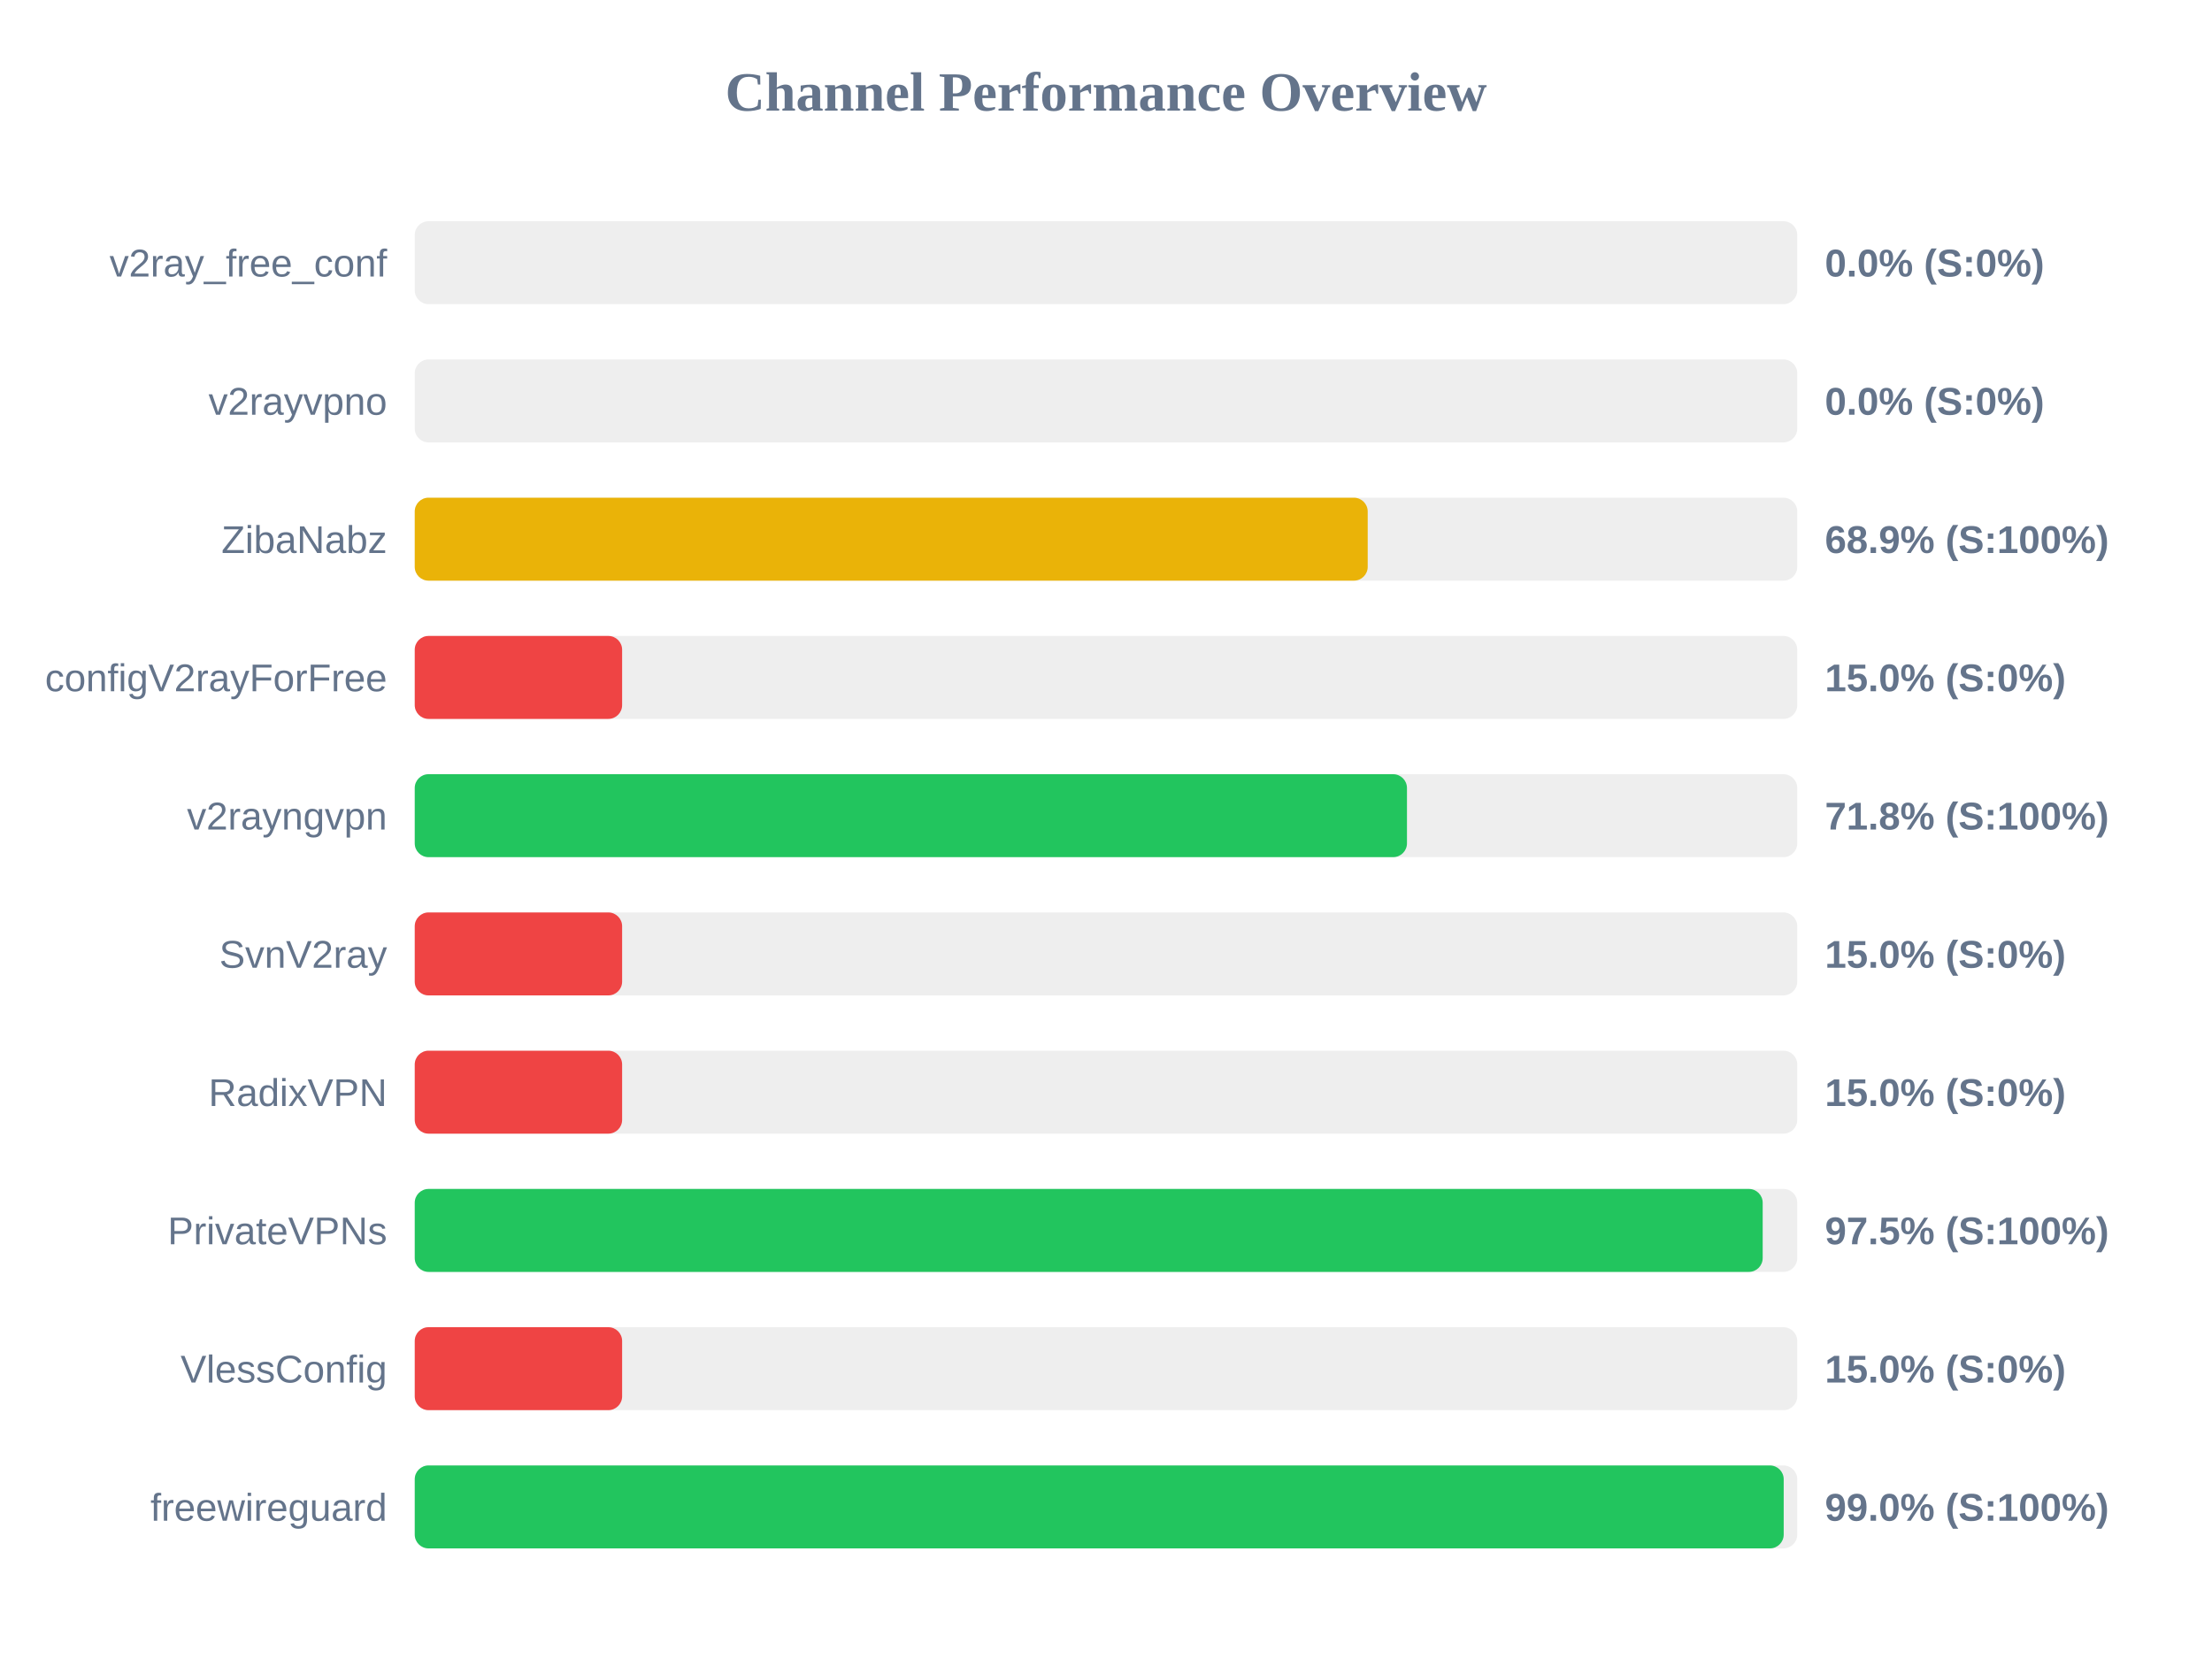
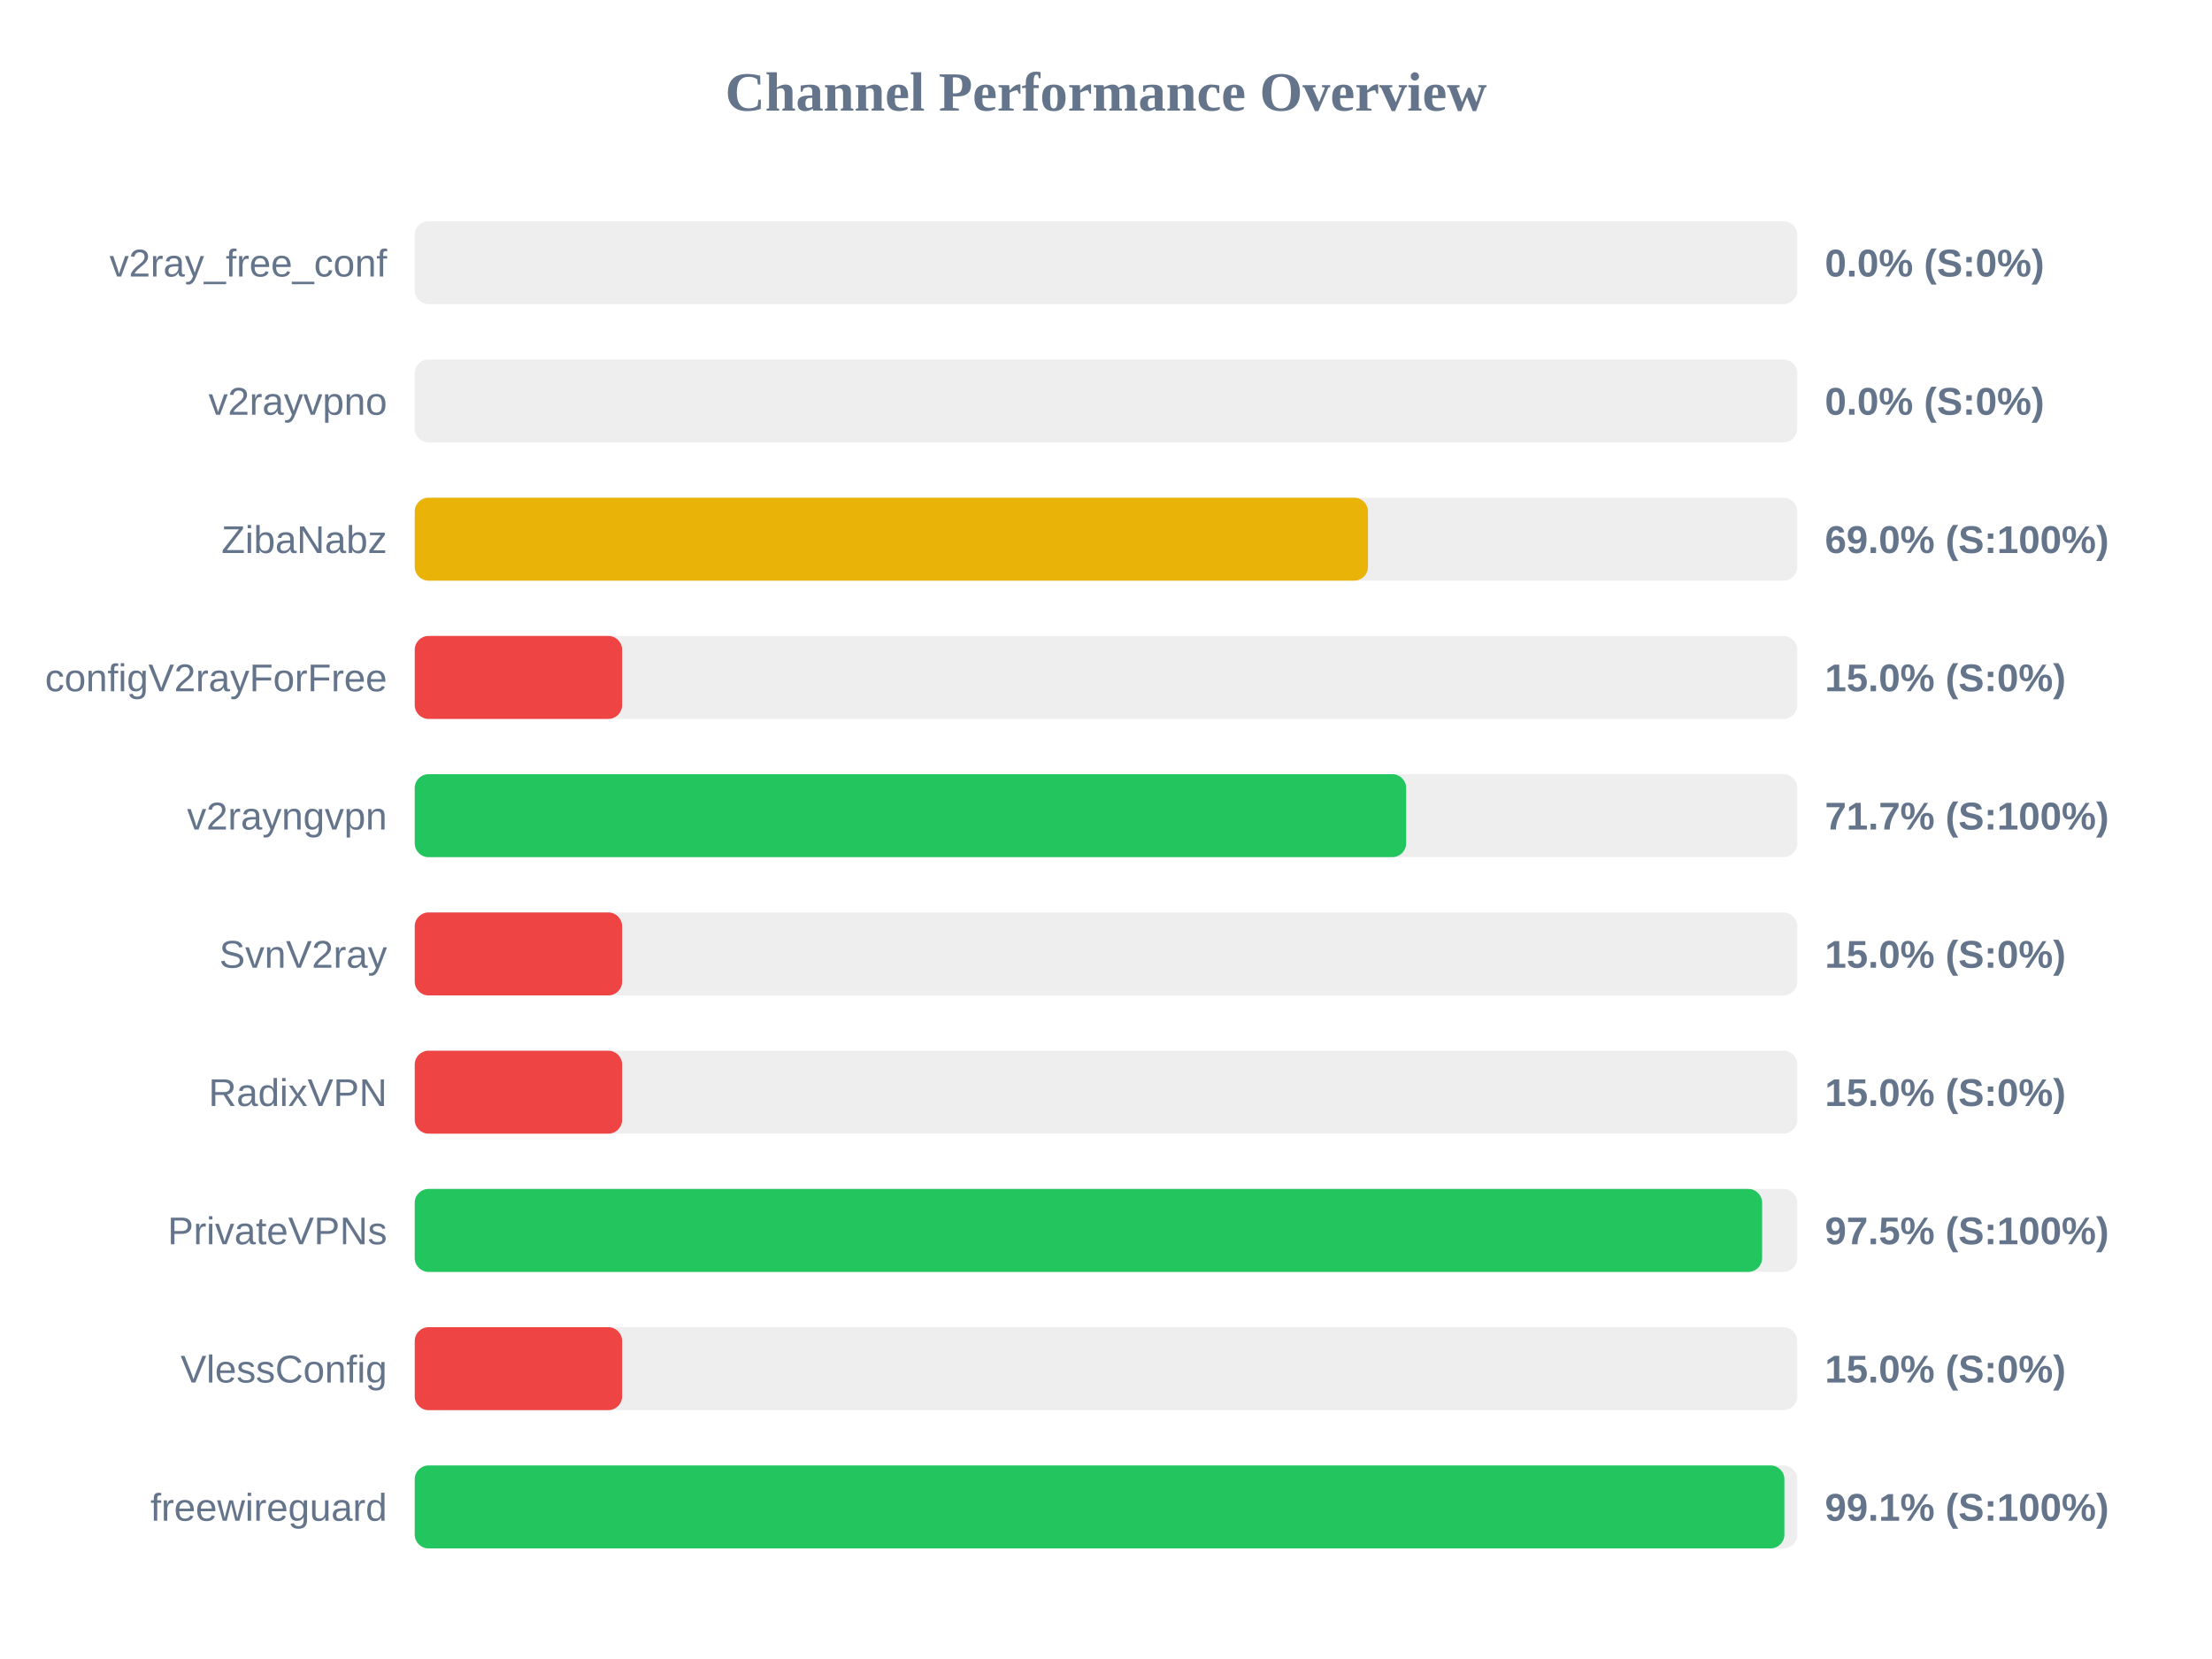
<svg xmlns="http://www.w3.org/2000/svg" width="800" height="600" version="1.1">
  <style>
        .row { font: 14px Arial; fill: #64748b; }
        .score { font: bold 14px Arial; fill: #64748b; }
    </style>
  <text x="400" y="40" text-anchor="middle" font-size="20px" font-weight="bold" fill="#64748b">Channel Performance Overview</text>
  <rect x="150" y="80" width="500" height="30" fill="#eee" rx="5" />
  <rect x="150" y="80" width="0.0" height="30" fill="#ef4444" rx="5" />
  <text x="140" y="100" text-anchor="end" class="row">v2ray_free_conf</text>
  <text x="660" y="100" text-anchor="start" class="score">0.0% (S:0%)</text>
  <rect x="150" y="130" width="500" height="30" fill="#eee" rx="5" />
  <rect x="150" y="130" width="0.0" height="30" fill="#ef4444" rx="5" />
  <text x="140" y="150" text-anchor="end" class="row">v2rayvpno</text>
  <text x="660" y="150" text-anchor="start" class="score">0.0% (S:0%)</text>
  <rect x="150" y="180" width="500" height="30" fill="#eee" rx="5" />
-   <rect x="150" y="180" width="344.65" height="30" fill="#eab308" rx="5" />
+   <rect x="150" y="180" width="344.75" height="30" fill="#eab308" rx="5" />
  <text x="140" y="200" text-anchor="end" class="row">ZibaNabz</text>
-   <text x="660" y="200" text-anchor="start" class="score">68.9% (S:100%)</text>
+   <text x="660" y="200" text-anchor="start" class="score">69.0% (S:100%)</text>
  <rect x="150" y="230" width="500" height="30" fill="#eee" rx="5" />
  <rect x="150" y="230" width="75.0" height="30" fill="#ef4444" rx="5" />
  <text x="140" y="250" text-anchor="end" class="row">configV2rayForFree</text>
  <text x="660" y="250" text-anchor="start" class="score">15.0% (S:0%)</text>
  <rect x="150" y="280" width="500" height="30" fill="#eee" rx="5" />
-   <rect x="150" y="280" width="358.85" height="30" fill="#22c55e" rx="5" />
+   <rect x="150" y="280" width="358.55" height="30" fill="#22c55e" rx="5" />
  <text x="140" y="300" text-anchor="end" class="row">v2rayngvpn</text>
-   <text x="660" y="300" text-anchor="start" class="score">71.8% (S:100%)</text>
+   <text x="660" y="300" text-anchor="start" class="score">71.7% (S:100%)</text>
  <rect x="150" y="330" width="500" height="30" fill="#eee" rx="5" />
  <rect x="150" y="330" width="75.0" height="30" fill="#ef4444" rx="5" />
  <text x="140" y="350" text-anchor="end" class="row">SvnV2ray</text>
  <text x="660" y="350" text-anchor="start" class="score">15.0% (S:0%)</text>
  <rect x="150" y="380" width="500" height="30" fill="#eee" rx="5" />
  <rect x="150" y="380" width="75.0" height="30" fill="#ef4444" rx="5" />
  <text x="140" y="400" text-anchor="end" class="row">RadixVPN</text>
  <text x="660" y="400" text-anchor="start" class="score">15.0% (S:0%)</text>
  <rect x="150" y="430" width="500" height="30" fill="#eee" rx="5" />
-   <rect x="150" y="430" width="487.5" height="30" fill="#22c55e" rx="5" />
+   <rect x="150" y="430" width="487.3" height="30" fill="#22c55e" rx="5" />
  <text x="140" y="450" text-anchor="end" class="row">PrivateVPNs</text>
  <text x="660" y="450" text-anchor="start" class="score">97.5% (S:100%)</text>
  <rect x="150" y="480" width="500" height="30" fill="#eee" rx="5" />
  <rect x="150" y="480" width="75.0" height="30" fill="#ef4444" rx="5" />
  <text x="140" y="500" text-anchor="end" class="row">VlessConfig</text>
  <text x="660" y="500" text-anchor="start" class="score">15.0% (S:0%)</text>
  <rect x="150" y="530" width="500" height="30" fill="#eee" rx="5" />
-   <rect x="150" y="530" width="495.1" height="30" fill="#22c55e" rx="5" />
+   <rect x="150" y="530" width="495.35" height="30" fill="#22c55e" rx="5" />
  <text x="140" y="550" text-anchor="end" class="row">freewireguard</text>
-   <text x="660" y="550" text-anchor="start" class="score">99.0% (S:100%)</text>
+   <text x="660" y="550" text-anchor="start" class="score">99.1% (S:100%)</text>
</svg>
